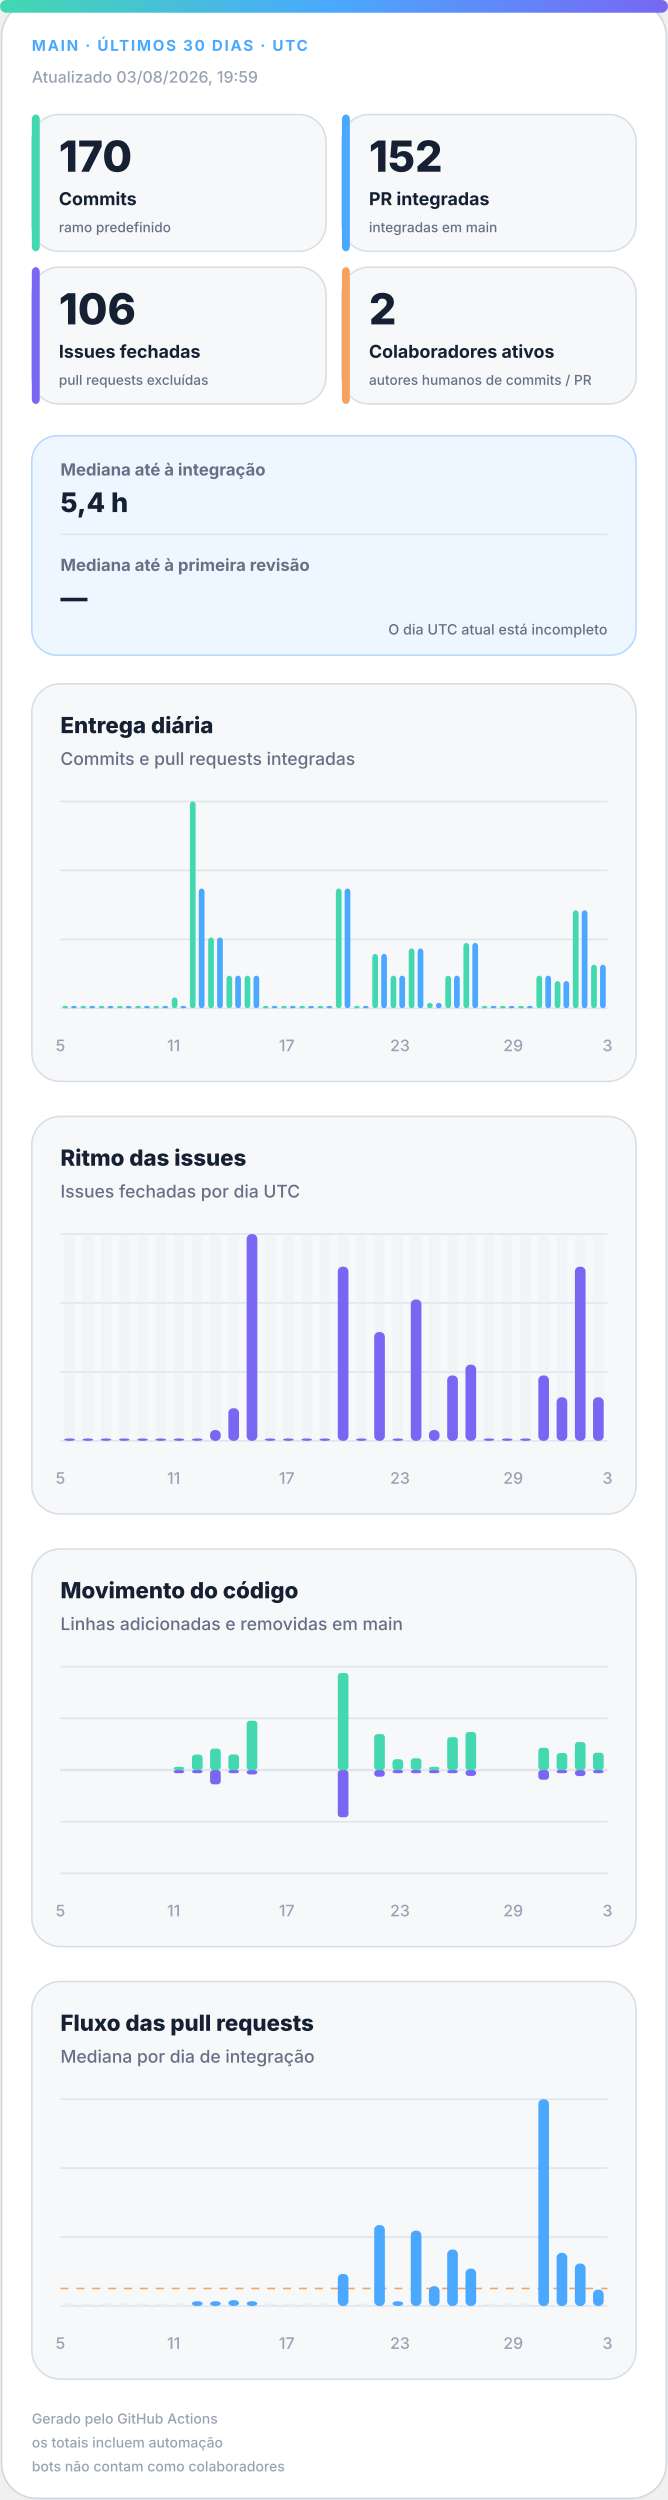
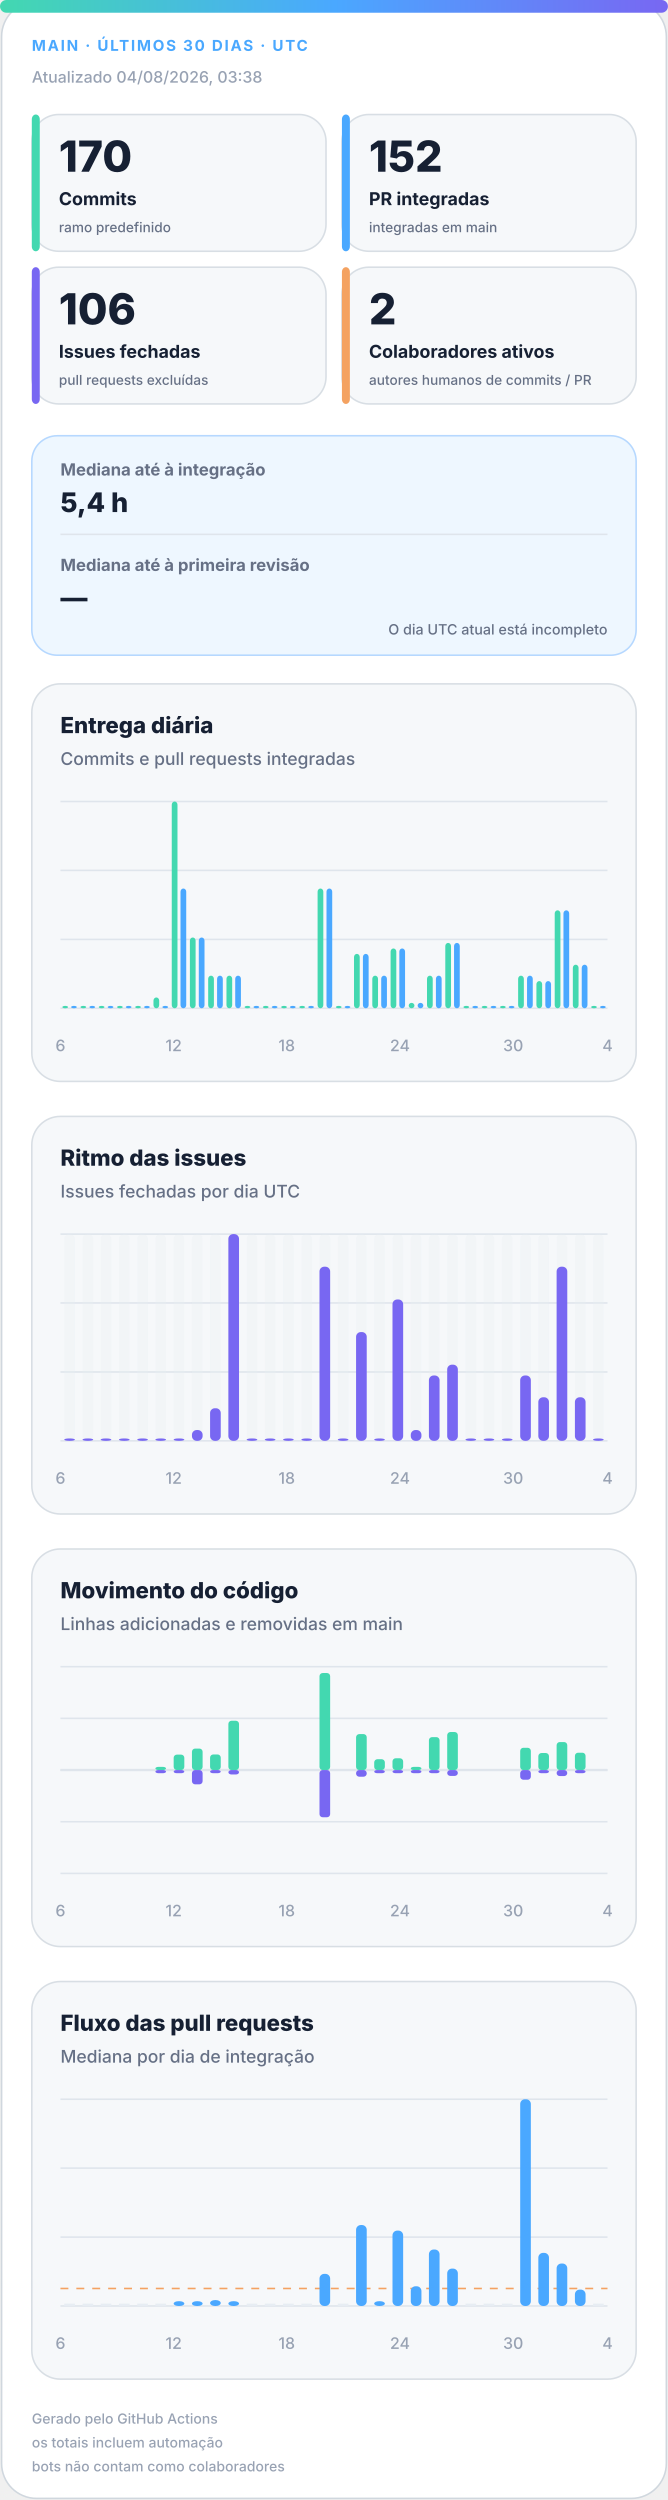
<svg xmlns="http://www.w3.org/2000/svg" width="420" height="1572" viewBox="0 0 420 1572" role="img" aria-labelledby="title desc">
  <defs>
    <linearGradient id="accent" x1="0" y1="0" x2="1" y2="0">
      <stop offset="0%" stop-color="#43d8b0" />
      <stop offset="50%" stop-color="#4aa8ff" />
      <stop offset="100%" stop-color="#7867f2" />
    </linearGradient>
    <linearGradient id="soft" x1="0" y1="0" x2="1" y2="1">
      <stop offset="0%" stop-color="#43d8b0" stop-opacity=".18" />
      <stop offset="100%" stop-color="#7867f2" stop-opacity=".12" />
    </linearGradient>
  </defs>
  <style>
.bg{fill:#fff;stroke:#d0d7de}.surface{fill:#f6f8fa;stroke:#d8dee4}.strong{fill:#eef7ff;stroke:#b6d8ff}.ink{fill:#162033}.muted{fill:#667085}.faint{fill:#98a2b3}.grid{stroke:#dfe5ec}.track{fill:#e7edf3}
.meta{font:750 11px -apple-system,BlinkMacSystemFont,"Segoe UI",sans-serif;letter-spacing:1.1px}.value{font:820 31px -apple-system,BlinkMacSystemFont,"Segoe UI",sans-serif}.label{font:720 13px -apple-system,BlinkMacSystemFont,"Segoe UI",sans-serif}.scope{font:520 10px -apple-system,BlinkMacSystemFont,"Segoe UI",sans-serif}.chart-title{font:760 14px -apple-system,BlinkMacSystemFont,"Segoe UI",sans-serif}.chart-subtitle{font:520 11px -apple-system,BlinkMacSystemFont,"Segoe UI",sans-serif}.small{font:540 10px -apple-system,BlinkMacSystemFont,"Segoe UI",sans-serif}.flow-value{font:780 17px -apple-system,BlinkMacSystemFont,"Segoe UI",sans-serif}
@media(prefers-color-scheme:dark){.bg{fill:#0d1117;stroke:#30363d}.surface{fill:#161b22;stroke:#30363d}.strong{fill:#10263a;stroke:#244d70}.ink{fill:#f0f6fc}.muted{fill:#a7b0bc}.faint{fill:#7d8590}.grid{stroke:#30363d}.track{fill:#27313d}}
</style>
  <rect class="bg" x="1" y="1" width="418" height="1570" rx="22" />
  <rect x="0" y="0" width="420" height="8" rx="4" fill="url(#accent)" />
  <text class="meta" x="20" y="32" fill="#4aa8ff" style="font-size:9.5px">MAIN · ÚLTIMOS 30 DIAS · UTC</text>
-   <text class="small faint" x="20" y="52">Atualizado 03/08/2026, 19:59</text>
+   <text class="small faint" x="20" y="52">Atualizado 04/08/2026, 03:38</text>
  <g>
    <rect class="surface" x="20" y="72" width="185" height="86" rx="17" />
    <rect x="20" y="72" width="5" height="86" rx="3" fill="#43d8b0" />
    <text class="value ink" x="37" y="108" style="font-size:27px">170</text>
    <text class="label ink" x="37" y="129" style="font-size:11.2px">Commits</text>
    <text class="scope muted" x="37" y="146" style="font-size:8.6px">ramo predefinido</text>
  </g>
  <g>
    <rect class="surface" x="215" y="72" width="185" height="86" rx="17" />
    <rect x="215" y="72" width="5" height="86" rx="3" fill="#4aa8ff" />
    <text class="value ink" x="232" y="108" style="font-size:27px">152</text>
    <text class="label ink" x="232" y="129" style="font-size:11.2px">PR integradas</text>
    <text class="scope muted" x="232" y="146" style="font-size:8.6px">integradas em main</text>
  </g>
  <g>
    <rect class="surface" x="20" y="168" width="185" height="86" rx="17" />
    <rect x="20" y="168" width="5" height="86" rx="3" fill="#7867f2" />
    <text class="value ink" x="37" y="204" style="font-size:27px">106</text>
    <text class="label ink" x="37" y="225" style="font-size:11.2px">Issues fechadas</text>
    <text class="scope muted" x="37" y="242" style="font-size:8.6px">pull requests excluídas</text>
  </g>
  <g>
    <rect class="surface" x="215" y="168" width="185" height="86" rx="17" />
    <rect x="215" y="168" width="5" height="86" rx="3" fill="#f4a261" />
    <text class="value ink" x="232" y="204" style="font-size:27px">2</text>
    <text class="label ink" x="232" y="225" style="font-size:11.2px">Colaboradores ativos</text>
    <text class="scope muted" x="232" y="242" style="font-size:8.6px">autores humanos de commits / PR</text>
  </g>
  <g>
    <rect class="strong" x="20" y="274" width="380" height="138" rx="16" fill="url(#soft)" />
    <text class="label muted" x="38" y="299" style="font-size:10.5px">Mediana até à integração</text>
    <text class="flow-value ink" x="38" y="322">5,4 h</text>
    <line class="grid" x1="38" y1="336" x2="382" y2="336" />
    <text class="label muted" x="38" y="359" style="font-size:10.5px">Mediana até à primeira revisão</text>
    <text class="flow-value ink" x="38" y="382">—</text>
    <text class="scope muted" x="382" y="399" text-anchor="end" style="font-size:9px">O dia UTC atual está incompleto</text>
  </g>
  <g>
    <rect class="surface" x="20" y="430" width="380" height="250" rx="18" />
    <text class="chart-title ink" x="38" y="461">Entrega diária</text>
    <text class="chart-subtitle muted" x="38" y="481">Commits e pull requests integradas</text>
    <line class="grid" x1="38" y1="504.0" x2="382" y2="504.0" />
    <line class="grid" x1="38" y1="547.3" x2="382" y2="547.3" />
    <line class="grid" x1="38" y1="590.7" x2="382" y2="590.7" />
    <line class="grid" x1="38" y1="634.0" x2="382" y2="634.0" />
    <rect x="39.2" y="632.5" width="3.6" height="1.5" rx="2" fill="#43d8b0" />
    <rect x="44.7" y="632.5" width="3.6" height="1.5" rx="2" fill="#4aa8ff" />
    <rect x="50.6" y="632.5" width="3.6" height="1.5" rx="2" fill="#43d8b0" />
    <rect x="56.2" y="632.5" width="3.6" height="1.5" rx="2" fill="#4aa8ff" />
    <rect x="62.1" y="632.5" width="3.6" height="1.5" rx="2" fill="#43d8b0" />
    <rect x="67.7" y="632.5" width="3.6" height="1.5" rx="2" fill="#4aa8ff" />
    <rect x="73.6" y="632.5" width="3.6" height="1.5" rx="2" fill="#43d8b0" />
    <rect x="79.1" y="632.5" width="3.6" height="1.5" rx="2" fill="#4aa8ff" />
    <rect x="85.0" y="632.5" width="3.6" height="1.5" rx="2" fill="#43d8b0" />
    <rect x="90.6" y="632.5" width="3.6" height="1.5" rx="2" fill="#4aa8ff" />
-     <rect x="96.5" y="632.5" width="3.6" height="1.5" rx="2" fill="#43d8b0" />
+     <rect x="96.5" y="627.2" width="3.6" height="6.8" rx="2" fill="#43d8b0" />
    <rect x="102.1" y="632.5" width="3.6" height="1.5" rx="2" fill="#4aa8ff" />
-     <rect x="108.0" y="627.2" width="3.6" height="6.8" rx="2" fill="#43d8b0" />
-     <rect x="113.5" y="632.5" width="3.6" height="1.5" rx="2" fill="#4aa8ff" />
-     <rect x="119.4" y="504.0" width="3.6" height="130.0" rx="2" fill="#43d8b0" />
-     <rect x="125.0" y="558.7" width="3.6" height="75.3" rx="2" fill="#4aa8ff" />
-     <rect x="130.9" y="589.5" width="3.6" height="44.5" rx="2" fill="#43d8b0" />
-     <rect x="136.5" y="589.5" width="3.6" height="44.5" rx="2" fill="#4aa8ff" />
+     <rect x="108.0" y="504.0" width="3.6" height="130.0" rx="2" fill="#43d8b0" />
+     <rect x="113.5" y="558.7" width="3.6" height="75.3" rx="2" fill="#4aa8ff" />
+     <rect x="119.4" y="589.5" width="3.6" height="44.5" rx="2" fill="#43d8b0" />
+     <rect x="125.0" y="589.5" width="3.6" height="44.5" rx="2" fill="#4aa8ff" />
+     <rect x="130.9" y="613.5" width="3.6" height="20.5" rx="2" fill="#43d8b0" />
+     <rect x="136.5" y="613.5" width="3.6" height="20.5" rx="2" fill="#4aa8ff" />
    <rect x="142.4" y="613.5" width="3.6" height="20.5" rx="2" fill="#43d8b0" />
    <rect x="147.9" y="613.5" width="3.6" height="20.5" rx="2" fill="#4aa8ff" />
-     <rect x="153.8" y="613.5" width="3.6" height="20.5" rx="2" fill="#43d8b0" />
-     <rect x="159.4" y="613.5" width="3.6" height="20.5" rx="2" fill="#4aa8ff" />
+     <rect x="153.8" y="632.5" width="3.6" height="1.5" rx="2" fill="#43d8b0" />
+     <rect x="159.4" y="632.5" width="3.6" height="1.5" rx="2" fill="#4aa8ff" />
    <rect x="165.3" y="632.5" width="3.6" height="1.5" rx="2" fill="#43d8b0" />
    <rect x="170.9" y="632.5" width="3.6" height="1.5" rx="2" fill="#4aa8ff" />
    <rect x="176.8" y="632.5" width="3.6" height="1.5" rx="2" fill="#43d8b0" />
    <rect x="182.3" y="632.5" width="3.6" height="1.5" rx="2" fill="#4aa8ff" />
    <rect x="188.2" y="632.5" width="3.6" height="1.5" rx="2" fill="#43d8b0" />
    <rect x="193.8" y="632.5" width="3.6" height="1.5" rx="2" fill="#4aa8ff" />
-     <rect x="199.7" y="632.5" width="3.6" height="1.5" rx="2" fill="#43d8b0" />
-     <rect x="205.3" y="632.5" width="3.6" height="1.5" rx="2" fill="#4aa8ff" />
-     <rect x="211.2" y="558.7" width="3.6" height="75.3" rx="2" fill="#43d8b0" />
-     <rect x="216.7" y="558.7" width="3.6" height="75.3" rx="2" fill="#4aa8ff" />
-     <rect x="222.6" y="632.5" width="3.6" height="1.5" rx="2" fill="#43d8b0" />
-     <rect x="228.2" y="632.5" width="3.6" height="1.5" rx="2" fill="#4aa8ff" />
-     <rect x="234.1" y="599.8" width="3.6" height="34.2" rx="2" fill="#43d8b0" />
-     <rect x="239.7" y="599.8" width="3.6" height="34.2" rx="2" fill="#4aa8ff" />
-     <rect x="245.6" y="613.5" width="3.6" height="20.5" rx="2" fill="#43d8b0" />
-     <rect x="251.1" y="613.5" width="3.6" height="20.5" rx="2" fill="#4aa8ff" />
-     <rect x="257.0" y="596.4" width="3.6" height="37.6" rx="2" fill="#43d8b0" />
-     <rect x="262.6" y="596.4" width="3.6" height="37.6" rx="2" fill="#4aa8ff" />
-     <rect x="268.5" y="630.6" width="3.6" height="3.4" rx="2" fill="#43d8b0" />
-     <rect x="274.1" y="630.6" width="3.6" height="3.4" rx="2" fill="#4aa8ff" />
-     <rect x="280.0" y="613.5" width="3.6" height="20.5" rx="2" fill="#43d8b0" />
-     <rect x="285.5" y="613.5" width="3.6" height="20.5" rx="2" fill="#4aa8ff" />
-     <rect x="291.4" y="592.9" width="3.6" height="41.1" rx="2" fill="#43d8b0" />
-     <rect x="297.0" y="592.9" width="3.6" height="41.1" rx="2" fill="#4aa8ff" />
+     <rect x="199.7" y="558.7" width="3.6" height="75.3" rx="2" fill="#43d8b0" />
+     <rect x="205.3" y="558.7" width="3.6" height="75.3" rx="2" fill="#4aa8ff" />
+     <rect x="211.2" y="632.5" width="3.6" height="1.5" rx="2" fill="#43d8b0" />
+     <rect x="216.7" y="632.5" width="3.6" height="1.5" rx="2" fill="#4aa8ff" />
+     <rect x="222.6" y="599.8" width="3.6" height="34.2" rx="2" fill="#43d8b0" />
+     <rect x="228.2" y="599.8" width="3.6" height="34.2" rx="2" fill="#4aa8ff" />
+     <rect x="234.1" y="613.5" width="3.6" height="20.5" rx="2" fill="#43d8b0" />
+     <rect x="239.7" y="613.5" width="3.6" height="20.5" rx="2" fill="#4aa8ff" />
+     <rect x="245.6" y="596.4" width="3.6" height="37.6" rx="2" fill="#43d8b0" />
+     <rect x="251.1" y="596.4" width="3.6" height="37.6" rx="2" fill="#4aa8ff" />
+     <rect x="257.0" y="630.6" width="3.6" height="3.4" rx="2" fill="#43d8b0" />
+     <rect x="262.6" y="630.6" width="3.6" height="3.4" rx="2" fill="#4aa8ff" />
+     <rect x="268.5" y="613.5" width="3.6" height="20.5" rx="2" fill="#43d8b0" />
+     <rect x="274.1" y="613.5" width="3.6" height="20.5" rx="2" fill="#4aa8ff" />
+     <rect x="280.0" y="592.9" width="3.6" height="41.1" rx="2" fill="#43d8b0" />
+     <rect x="285.5" y="592.9" width="3.6" height="41.1" rx="2" fill="#4aa8ff" />
+     <rect x="291.4" y="632.5" width="3.6" height="1.5" rx="2" fill="#43d8b0" />
+     <rect x="297.0" y="632.5" width="3.6" height="1.5" rx="2" fill="#4aa8ff" />
    <rect x="302.9" y="632.5" width="3.6" height="1.5" rx="2" fill="#43d8b0" />
    <rect x="308.5" y="632.5" width="3.6" height="1.5" rx="2" fill="#4aa8ff" />
    <rect x="314.4" y="632.5" width="3.6" height="1.5" rx="2" fill="#43d8b0" />
    <rect x="319.9" y="632.5" width="3.6" height="1.5" rx="2" fill="#4aa8ff" />
-     <rect x="325.8" y="632.5" width="3.6" height="1.5" rx="2" fill="#43d8b0" />
-     <rect x="331.4" y="632.5" width="3.6" height="1.5" rx="2" fill="#4aa8ff" />
-     <rect x="337.3" y="613.5" width="3.6" height="20.5" rx="2" fill="#43d8b0" />
-     <rect x="342.9" y="613.5" width="3.6" height="20.5" rx="2" fill="#4aa8ff" />
-     <rect x="348.8" y="616.9" width="3.6" height="17.1" rx="2" fill="#43d8b0" />
-     <rect x="354.3" y="616.9" width="3.6" height="17.1" rx="2" fill="#4aa8ff" />
-     <rect x="360.2" y="572.4" width="3.6" height="61.6" rx="2" fill="#43d8b0" />
-     <rect x="365.8" y="572.4" width="3.6" height="61.6" rx="2" fill="#4aa8ff" />
-     <rect x="371.7" y="606.6" width="3.6" height="27.4" rx="2" fill="#43d8b0" />
-     <rect x="377.3" y="606.6" width="3.6" height="27.4" rx="2" fill="#4aa8ff" />
-     <text class="small faint" x="38.0" y="661" text-anchor="middle">5</text>
-     <text class="small faint" x="109.2" y="661" text-anchor="middle">11</text>
-     <text class="small faint" x="180.3" y="661" text-anchor="middle">17</text>
-     <text class="small faint" x="251.5" y="661" text-anchor="middle">23</text>
-     <text class="small faint" x="322.7" y="661" text-anchor="middle">29</text>
-     <text class="small faint" x="382.0" y="661" text-anchor="middle">3</text>
+     <rect x="325.8" y="613.5" width="3.6" height="20.5" rx="2" fill="#43d8b0" />
+     <rect x="331.4" y="613.5" width="3.6" height="20.5" rx="2" fill="#4aa8ff" />
+     <rect x="337.3" y="616.9" width="3.6" height="17.1" rx="2" fill="#43d8b0" />
+     <rect x="342.9" y="616.9" width="3.6" height="17.1" rx="2" fill="#4aa8ff" />
+     <rect x="348.8" y="572.4" width="3.6" height="61.6" rx="2" fill="#43d8b0" />
+     <rect x="354.3" y="572.4" width="3.6" height="61.6" rx="2" fill="#4aa8ff" />
+     <rect x="360.2" y="606.6" width="3.6" height="27.4" rx="2" fill="#43d8b0" />
+     <rect x="365.8" y="606.6" width="3.6" height="27.4" rx="2" fill="#4aa8ff" />
+     <rect x="371.7" y="632.5" width="3.6" height="1.5" rx="2" fill="#43d8b0" />
+     <rect x="377.3" y="632.5" width="3.6" height="1.5" rx="2" fill="#4aa8ff" />
+     <text class="small faint" x="38.0" y="661" text-anchor="middle">6</text>
+     <text class="small faint" x="109.2" y="661" text-anchor="middle">12</text>
+     <text class="small faint" x="180.3" y="661" text-anchor="middle">18</text>
+     <text class="small faint" x="251.5" y="661" text-anchor="middle">24</text>
+     <text class="small faint" x="322.7" y="661" text-anchor="middle">30</text>
+     <text class="small faint" x="382.0" y="661" text-anchor="middle">4</text>
  </g>
  <g>
    <rect class="surface" x="20" y="702" width="380" height="250" rx="18" />
    <text class="chart-title ink" x="38" y="733">Ritmo das issues</text>
    <text class="chart-subtitle muted" x="38" y="753">Issues fechadas por dia UTC</text>
    <line class="grid" x1="38" y1="776.0" x2="382" y2="776.0" />
    <line class="grid" x1="38" y1="819.3" x2="382" y2="819.3" />
    <line class="grid" x1="38" y1="862.7" x2="382" y2="862.7" />
    <line class="grid" x1="38" y1="906.0" x2="382" y2="906.0" />
    <g>
      <rect class="track" x="40.4" y="776" width="6.7" height="130" rx="3" opacity=".3" />
      <rect x="40.4" y="904.5" width="6.7" height="1.5" rx="3" fill="#7867f2" />
    </g>
    <g>
      <rect class="track" x="51.9" y="776" width="6.7" height="130" rx="3" opacity=".3" />
      <rect x="51.9" y="904.5" width="6.7" height="1.5" rx="3" fill="#7867f2" />
    </g>
    <g>
      <rect class="track" x="63.3" y="776" width="6.7" height="130" rx="3" opacity=".3" />
      <rect x="63.3" y="904.5" width="6.7" height="1.5" rx="3" fill="#7867f2" />
    </g>
    <g>
      <rect class="track" x="74.8" y="776" width="6.7" height="130" rx="3" opacity=".3" />
      <rect x="74.8" y="904.5" width="6.7" height="1.5" rx="3" fill="#7867f2" />
    </g>
    <g>
      <rect class="track" x="86.3" y="776" width="6.7" height="130" rx="3" opacity=".3" />
      <rect x="86.3" y="904.5" width="6.7" height="1.5" rx="3" fill="#7867f2" />
    </g>
    <g>
      <rect class="track" x="97.7" y="776" width="6.7" height="130" rx="3" opacity=".3" />
      <rect x="97.7" y="904.5" width="6.7" height="1.5" rx="3" fill="#7867f2" />
    </g>
    <g>
      <rect class="track" x="109.2" y="776" width="6.7" height="130" rx="3" opacity=".3" />
      <rect x="109.2" y="904.5" width="6.7" height="1.5" rx="3" fill="#7867f2" />
    </g>
    <g>
      <rect class="track" x="120.7" y="776" width="6.7" height="130" rx="3" opacity=".3" />
-       <rect x="120.7" y="904.5" width="6.7" height="1.5" rx="3" fill="#7867f2" />
+       <rect x="120.7" y="899.2" width="6.7" height="6.8" rx="3" fill="#7867f2" />
    </g>
    <g>
      <rect class="track" x="132.1" y="776" width="6.7" height="130" rx="3" opacity=".3" />
-       <rect x="132.1" y="899.2" width="6.7" height="6.8" rx="3" fill="#7867f2" />
+       <rect x="132.1" y="885.5" width="6.7" height="20.5" rx="3" fill="#7867f2" />
    </g>
    <g>
      <rect class="track" x="143.6" y="776" width="6.7" height="130" rx="3" opacity=".3" />
-       <rect x="143.6" y="885.5" width="6.7" height="20.5" rx="3" fill="#7867f2" />
+       <rect x="143.6" y="776.0" width="6.7" height="130.0" rx="3" fill="#7867f2" />
    </g>
    <g>
      <rect class="track" x="155.1" y="776" width="6.7" height="130" rx="3" opacity=".3" />
-       <rect x="155.1" y="776.0" width="6.7" height="130.0" rx="3" fill="#7867f2" />
+       <rect x="155.1" y="904.5" width="6.7" height="1.5" rx="3" fill="#7867f2" />
    </g>
    <g>
      <rect class="track" x="166.5" y="776" width="6.7" height="130" rx="3" opacity=".3" />
      <rect x="166.5" y="904.5" width="6.7" height="1.5" rx="3" fill="#7867f2" />
    </g>
    <g>
      <rect class="track" x="178.0" y="776" width="6.7" height="130" rx="3" opacity=".3" />
      <rect x="178.0" y="904.5" width="6.7" height="1.5" rx="3" fill="#7867f2" />
    </g>
    <g>
      <rect class="track" x="189.5" y="776" width="6.7" height="130" rx="3" opacity=".3" />
      <rect x="189.5" y="904.5" width="6.7" height="1.5" rx="3" fill="#7867f2" />
    </g>
    <g>
      <rect class="track" x="200.9" y="776" width="6.7" height="130" rx="3" opacity=".3" />
-       <rect x="200.9" y="904.5" width="6.7" height="1.5" rx="3" fill="#7867f2" />
+       <rect x="200.9" y="796.5" width="6.7" height="109.5" rx="3" fill="#7867f2" />
    </g>
    <g>
      <rect class="track" x="212.4" y="776" width="6.7" height="130" rx="3" opacity=".3" />
-       <rect x="212.4" y="796.5" width="6.7" height="109.5" rx="3" fill="#7867f2" />
+       <rect x="212.4" y="904.5" width="6.7" height="1.5" rx="3" fill="#7867f2" />
    </g>
    <g>
      <rect class="track" x="223.9" y="776" width="6.7" height="130" rx="3" opacity=".3" />
-       <rect x="223.9" y="904.5" width="6.7" height="1.5" rx="3" fill="#7867f2" />
+       <rect x="223.9" y="837.6" width="6.7" height="68.4" rx="3" fill="#7867f2" />
    </g>
    <g>
      <rect class="track" x="235.3" y="776" width="6.7" height="130" rx="3" opacity=".3" />
-       <rect x="235.3" y="837.6" width="6.7" height="68.4" rx="3" fill="#7867f2" />
+       <rect x="235.3" y="904.5" width="6.7" height="1.5" rx="3" fill="#7867f2" />
    </g>
    <g>
      <rect class="track" x="246.8" y="776" width="6.7" height="130" rx="3" opacity=".3" />
-       <rect x="246.8" y="904.5" width="6.7" height="1.5" rx="3" fill="#7867f2" />
+       <rect x="246.8" y="817.1" width="6.7" height="88.9" rx="3" fill="#7867f2" />
    </g>
    <g>
      <rect class="track" x="258.3" y="776" width="6.7" height="130" rx="3" opacity=".3" />
-       <rect x="258.3" y="817.1" width="6.7" height="88.9" rx="3" fill="#7867f2" />
+       <rect x="258.3" y="899.2" width="6.7" height="6.8" rx="3" fill="#7867f2" />
    </g>
    <g>
      <rect class="track" x="269.7" y="776" width="6.7" height="130" rx="3" opacity=".3" />
-       <rect x="269.7" y="899.2" width="6.7" height="6.8" rx="3" fill="#7867f2" />
+       <rect x="269.7" y="864.9" width="6.7" height="41.1" rx="3" fill="#7867f2" />
    </g>
    <g>
      <rect class="track" x="281.2" y="776" width="6.7" height="130" rx="3" opacity=".3" />
-       <rect x="281.2" y="864.9" width="6.7" height="41.1" rx="3" fill="#7867f2" />
+       <rect x="281.2" y="858.1" width="6.7" height="47.9" rx="3" fill="#7867f2" />
    </g>
    <g>
      <rect class="track" x="292.7" y="776" width="6.7" height="130" rx="3" opacity=".3" />
-       <rect x="292.7" y="858.1" width="6.7" height="47.9" rx="3" fill="#7867f2" />
+       <rect x="292.7" y="904.5" width="6.7" height="1.5" rx="3" fill="#7867f2" />
    </g>
    <g>
      <rect class="track" x="304.1" y="776" width="6.7" height="130" rx="3" opacity=".3" />
      <rect x="304.1" y="904.5" width="6.7" height="1.5" rx="3" fill="#7867f2" />
    </g>
    <g>
      <rect class="track" x="315.6" y="776" width="6.7" height="130" rx="3" opacity=".3" />
      <rect x="315.6" y="904.5" width="6.7" height="1.5" rx="3" fill="#7867f2" />
    </g>
    <g>
      <rect class="track" x="327.1" y="776" width="6.7" height="130" rx="3" opacity=".3" />
-       <rect x="327.1" y="904.5" width="6.7" height="1.5" rx="3" fill="#7867f2" />
+       <rect x="327.1" y="864.9" width="6.7" height="41.1" rx="3" fill="#7867f2" />
    </g>
    <g>
      <rect class="track" x="338.5" y="776" width="6.7" height="130" rx="3" opacity=".3" />
-       <rect x="338.5" y="864.9" width="6.7" height="41.1" rx="3" fill="#7867f2" />
+       <rect x="338.5" y="878.6" width="6.7" height="27.4" rx="3" fill="#7867f2" />
    </g>
    <g>
      <rect class="track" x="350.0" y="776" width="6.7" height="130" rx="3" opacity=".3" />
-       <rect x="350.0" y="878.6" width="6.7" height="27.4" rx="3" fill="#7867f2" />
+       <rect x="350.0" y="796.5" width="6.7" height="109.5" rx="3" fill="#7867f2" />
    </g>
    <g>
      <rect class="track" x="361.5" y="776" width="6.7" height="130" rx="3" opacity=".3" />
-       <rect x="361.5" y="796.5" width="6.7" height="109.5" rx="3" fill="#7867f2" />
+       <rect x="361.5" y="878.6" width="6.7" height="27.4" rx="3" fill="#7867f2" />
    </g>
    <g>
      <rect class="track" x="372.9" y="776" width="6.7" height="130" rx="3" opacity=".3" />
-       <rect x="372.9" y="878.6" width="6.7" height="27.4" rx="3" fill="#7867f2" />
-     </g>
-     <text class="small faint" x="38.0" y="933" text-anchor="middle">5</text>
-     <text class="small faint" x="109.2" y="933" text-anchor="middle">11</text>
-     <text class="small faint" x="180.3" y="933" text-anchor="middle">17</text>
-     <text class="small faint" x="251.5" y="933" text-anchor="middle">23</text>
-     <text class="small faint" x="322.7" y="933" text-anchor="middle">29</text>
-     <text class="small faint" x="382.0" y="933" text-anchor="middle">3</text>
+       <rect x="372.9" y="904.5" width="6.7" height="1.5" rx="3" fill="#7867f2" />
+     </g>
+     <text class="small faint" x="38.0" y="933" text-anchor="middle">6</text>
+     <text class="small faint" x="109.2" y="933" text-anchor="middle">12</text>
+     <text class="small faint" x="180.3" y="933" text-anchor="middle">18</text>
+     <text class="small faint" x="251.5" y="933" text-anchor="middle">24</text>
+     <text class="small faint" x="322.7" y="933" text-anchor="middle">30</text>
+     <text class="small faint" x="382.0" y="933" text-anchor="middle">4</text>
  </g>
  <g>
    <rect class="surface" x="20" y="974" width="380" height="250" rx="18" />
    <text class="chart-title ink" x="38" y="1005">Movimento do código</text>
    <text class="chart-subtitle muted" x="38" y="1025">Linhas adicionadas e removidas em main</text>
    <line class="grid" x1="38" y1="1048.0" x2="382" y2="1048.0" />
    <line class="grid" x1="38" y1="1080.5" x2="382" y2="1080.5" />
    <line class="grid" x1="38" y1="1113.0" x2="382" y2="1113.0" />
    <line class="grid" x1="38" y1="1145.5" x2="382" y2="1145.5" />
    <line class="grid" x1="38" y1="1178.0" x2="382" y2="1178.0" />
    <line class="grid" x1="38" y1="1113" x2="382" y2="1113" stroke-width="1.5" />
    <rect x="40.4" y="1113.0" width="6.7" height="0.0" rx="2" fill="#43d8b0" />
    <rect x="40.4" y="1113" width="6.7" height="0.0" rx="2" fill="#7867f2" />
    <rect x="51.9" y="1113.0" width="6.7" height="0.0" rx="2" fill="#43d8b0" />
    <rect x="51.9" y="1113" width="6.7" height="0.0" rx="2" fill="#7867f2" />
    <rect x="63.3" y="1113.0" width="6.7" height="0.0" rx="2" fill="#43d8b0" />
    <rect x="63.3" y="1113" width="6.7" height="0.0" rx="2" fill="#7867f2" />
    <rect x="74.8" y="1113.0" width="6.7" height="0.0" rx="2" fill="#43d8b0" />
    <rect x="74.8" y="1113" width="6.7" height="0.0" rx="2" fill="#7867f2" />
    <rect x="86.3" y="1113.0" width="6.7" height="0.0" rx="2" fill="#43d8b0" />
    <rect x="86.3" y="1113" width="6.7" height="0.0" rx="2" fill="#7867f2" />
-     <rect x="97.7" y="1113.0" width="6.7" height="0.0" rx="2" fill="#43d8b0" />
-     <rect x="97.7" y="1113" width="6.7" height="0.0" rx="2" fill="#7867f2" />
-     <rect x="109.2" y="1111.0" width="6.7" height="2.0" rx="2" fill="#43d8b0" />
+     <rect x="97.7" y="1111.0" width="6.7" height="2.0" rx="2" fill="#43d8b0" />
+     <rect x="97.7" y="1113" width="6.7" height="2.0" rx="2" fill="#7867f2" />
+     <rect x="109.2" y="1103.3" width="6.7" height="9.7" rx="2" fill="#43d8b0" />
    <rect x="109.2" y="1113" width="6.7" height="2.0" rx="2" fill="#7867f2" />
-     <rect x="120.7" y="1103.3" width="6.7" height="9.7" rx="2" fill="#43d8b0" />
-     <rect x="120.7" y="1113" width="6.7" height="2.0" rx="2" fill="#7867f2" />
-     <rect x="132.1" y="1099.5" width="6.7" height="13.5" rx="2" fill="#43d8b0" />
-     <rect x="132.1" y="1113" width="6.7" height="9.0" rx="2" fill="#7867f2" />
-     <rect x="143.6" y="1103.2" width="6.7" height="9.8" rx="2" fill="#43d8b0" />
-     <rect x="143.6" y="1113" width="6.7" height="2.0" rx="2" fill="#7867f2" />
-     <rect x="155.1" y="1082.0" width="6.7" height="31.0" rx="2" fill="#43d8b0" />
-     <rect x="155.1" y="1113" width="6.7" height="2.8" rx="2" fill="#7867f2" />
+     <rect x="120.7" y="1099.5" width="6.7" height="13.5" rx="2" fill="#43d8b0" />
+     <rect x="120.7" y="1113" width="6.7" height="9.0" rx="2" fill="#7867f2" />
+     <rect x="132.1" y="1103.2" width="6.7" height="9.8" rx="2" fill="#43d8b0" />
+     <rect x="132.1" y="1113" width="6.7" height="2.0" rx="2" fill="#7867f2" />
+     <rect x="143.6" y="1082.0" width="6.7" height="31.0" rx="2" fill="#43d8b0" />
+     <rect x="143.6" y="1113" width="6.7" height="2.8" rx="2" fill="#7867f2" />
+     <rect x="155.1" y="1113.0" width="6.7" height="0.0" rx="2" fill="#43d8b0" />
+     <rect x="155.1" y="1113" width="6.7" height="0.0" rx="2" fill="#7867f2" />
    <rect x="166.5" y="1113.0" width="6.7" height="0.0" rx="2" fill="#43d8b0" />
    <rect x="166.5" y="1113" width="6.7" height="0.0" rx="2" fill="#7867f2" />
    <rect x="178.0" y="1113.0" width="6.7" height="0.0" rx="2" fill="#43d8b0" />
    <rect x="178.0" y="1113" width="6.7" height="0.0" rx="2" fill="#7867f2" />
    <rect x="189.5" y="1113.0" width="6.7" height="0.0" rx="2" fill="#43d8b0" />
    <rect x="189.5" y="1113" width="6.7" height="0.0" rx="2" fill="#7867f2" />
-     <rect x="200.9" y="1113.0" width="6.7" height="0.0" rx="2" fill="#43d8b0" />
-     <rect x="200.9" y="1113" width="6.7" height="0.0" rx="2" fill="#7867f2" />
-     <rect x="212.4" y="1052.0" width="6.7" height="61.0" rx="2" fill="#43d8b0" />
-     <rect x="212.4" y="1113" width="6.7" height="29.7" rx="2" fill="#7867f2" />
-     <rect x="223.9" y="1113.0" width="6.7" height="0.0" rx="2" fill="#43d8b0" />
-     <rect x="223.9" y="1113" width="6.7" height="0.0" rx="2" fill="#7867f2" />
-     <rect x="235.3" y="1090.4" width="6.7" height="22.6" rx="2" fill="#43d8b0" />
-     <rect x="235.3" y="1113" width="6.7" height="4.2" rx="2" fill="#7867f2" />
-     <rect x="246.8" y="1106.2" width="6.7" height="6.8" rx="2" fill="#43d8b0" />
+     <rect x="200.9" y="1052.0" width="6.7" height="61.0" rx="2" fill="#43d8b0" />
+     <rect x="200.9" y="1113" width="6.7" height="29.7" rx="2" fill="#7867f2" />
+     <rect x="212.4" y="1113.0" width="6.7" height="0.0" rx="2" fill="#43d8b0" />
+     <rect x="212.4" y="1113" width="6.7" height="0.0" rx="2" fill="#7867f2" />
+     <rect x="223.9" y="1090.4" width="6.7" height="22.6" rx="2" fill="#43d8b0" />
+     <rect x="223.9" y="1113" width="6.7" height="4.2" rx="2" fill="#7867f2" />
+     <rect x="235.3" y="1106.2" width="6.7" height="6.8" rx="2" fill="#43d8b0" />
+     <rect x="235.3" y="1113" width="6.7" height="2.0" rx="2" fill="#7867f2" />
+     <rect x="246.8" y="1105.6" width="6.7" height="7.4" rx="2" fill="#43d8b0" />
    <rect x="246.8" y="1113" width="6.7" height="2.0" rx="2" fill="#7867f2" />
-     <rect x="258.3" y="1105.6" width="6.7" height="7.4" rx="2" fill="#43d8b0" />
+     <rect x="258.3" y="1111.0" width="6.7" height="2.0" rx="2" fill="#43d8b0" />
    <rect x="258.3" y="1113" width="6.7" height="2.0" rx="2" fill="#7867f2" />
-     <rect x="269.7" y="1111.0" width="6.7" height="2.0" rx="2" fill="#43d8b0" />
+     <rect x="269.7" y="1092.3" width="6.7" height="20.7" rx="2" fill="#43d8b0" />
    <rect x="269.7" y="1113" width="6.7" height="2.0" rx="2" fill="#7867f2" />
-     <rect x="281.2" y="1092.3" width="6.7" height="20.7" rx="2" fill="#43d8b0" />
-     <rect x="281.2" y="1113" width="6.7" height="2.0" rx="2" fill="#7867f2" />
-     <rect x="292.7" y="1089.1" width="6.7" height="23.9" rx="2" fill="#43d8b0" />
-     <rect x="292.7" y="1113" width="6.7" height="3.7" rx="2" fill="#7867f2" />
+     <rect x="281.2" y="1089.1" width="6.7" height="23.9" rx="2" fill="#43d8b0" />
+     <rect x="281.2" y="1113" width="6.7" height="3.7" rx="2" fill="#7867f2" />
+     <rect x="292.7" y="1113.0" width="6.7" height="0.0" rx="2" fill="#43d8b0" />
+     <rect x="292.7" y="1113" width="6.7" height="0.0" rx="2" fill="#7867f2" />
    <rect x="304.1" y="1113.0" width="6.7" height="0.0" rx="2" fill="#43d8b0" />
    <rect x="304.1" y="1113" width="6.7" height="0.0" rx="2" fill="#7867f2" />
    <rect x="315.6" y="1113.0" width="6.7" height="0.0" rx="2" fill="#43d8b0" />
    <rect x="315.6" y="1113" width="6.7" height="0.0" rx="2" fill="#7867f2" />
-     <rect x="327.1" y="1113.0" width="6.7" height="0.0" rx="2" fill="#43d8b0" />
-     <rect x="327.1" y="1113" width="6.7" height="0.0" rx="2" fill="#7867f2" />
-     <rect x="338.5" y="1099.0" width="6.7" height="14.0" rx="2" fill="#43d8b0" />
-     <rect x="338.5" y="1113" width="6.7" height="6.1" rx="2" fill="#7867f2" />
-     <rect x="350.0" y="1102.3" width="6.7" height="10.7" rx="2" fill="#43d8b0" />
-     <rect x="350.0" y="1113" width="6.7" height="2.0" rx="2" fill="#7867f2" />
-     <rect x="361.5" y="1095.4" width="6.7" height="17.6" rx="2" fill="#43d8b0" />
-     <rect x="361.5" y="1113" width="6.7" height="3.8" rx="2" fill="#7867f2" />
-     <rect x="372.9" y="1102.1" width="6.7" height="10.9" rx="2" fill="#43d8b0" />
-     <rect x="372.9" y="1113" width="6.7" height="2.0" rx="2" fill="#7867f2" />
-     <text class="small faint" x="38.0" y="1205" text-anchor="middle">5</text>
-     <text class="small faint" x="109.2" y="1205" text-anchor="middle">11</text>
-     <text class="small faint" x="180.3" y="1205" text-anchor="middle">17</text>
-     <text class="small faint" x="251.5" y="1205" text-anchor="middle">23</text>
-     <text class="small faint" x="322.7" y="1205" text-anchor="middle">29</text>
-     <text class="small faint" x="382.0" y="1205" text-anchor="middle">3</text>
+     <rect x="327.1" y="1099.0" width="6.7" height="14.0" rx="2" fill="#43d8b0" />
+     <rect x="327.1" y="1113" width="6.7" height="6.1" rx="2" fill="#7867f2" />
+     <rect x="338.5" y="1102.3" width="6.7" height="10.7" rx="2" fill="#43d8b0" />
+     <rect x="338.5" y="1113" width="6.7" height="2.0" rx="2" fill="#7867f2" />
+     <rect x="350.0" y="1095.4" width="6.7" height="17.6" rx="2" fill="#43d8b0" />
+     <rect x="350.0" y="1113" width="6.7" height="3.8" rx="2" fill="#7867f2" />
+     <rect x="361.5" y="1102.1" width="6.7" height="10.9" rx="2" fill="#43d8b0" />
+     <rect x="361.5" y="1113" width="6.7" height="2.0" rx="2" fill="#7867f2" />
+     <rect x="372.9" y="1113.0" width="6.7" height="0.0" rx="2" fill="#43d8b0" />
+     <rect x="372.9" y="1113" width="6.7" height="0.0" rx="2" fill="#7867f2" />
+     <text class="small faint" x="38.0" y="1205" text-anchor="middle">6</text>
+     <text class="small faint" x="109.2" y="1205" text-anchor="middle">12</text>
+     <text class="small faint" x="180.3" y="1205" text-anchor="middle">18</text>
+     <text class="small faint" x="251.5" y="1205" text-anchor="middle">24</text>
+     <text class="small faint" x="322.7" y="1205" text-anchor="middle">30</text>
+     <text class="small faint" x="382.0" y="1205" text-anchor="middle">4</text>
  </g>
  <g>
    <rect class="surface" x="20" y="1246" width="380" height="250" rx="18" />
    <text class="chart-title ink" x="38" y="1277">Fluxo das pull requests</text>
    <text class="chart-subtitle muted" x="38" y="1297">Mediana por dia de integração</text>
    <line class="grid" x1="38" y1="1320.0" x2="382" y2="1320.0" />
    <line class="grid" x1="38" y1="1363.3" x2="382" y2="1363.3" />
    <line class="grid" x1="38" y1="1406.7" x2="382" y2="1406.7" />
    <line class="grid" x1="38" y1="1450.0" x2="382" y2="1450.0" />
    <line x1="38" y1="1439.0" x2="382" y2="1439.0" stroke="#f4a261" stroke-dasharray="5 5" />
    <rect class="track" x="40.4" y="1448.5" width="6.7" height="1.5" />
    <rect class="track" x="51.9" y="1448.5" width="6.7" height="1.5" />
    <rect class="track" x="63.3" y="1448.5" width="6.7" height="1.5" />
    <rect class="track" x="74.8" y="1448.5" width="6.7" height="1.5" />
    <rect class="track" x="86.3" y="1448.5" width="6.7" height="1.5" />
    <rect class="track" x="97.7" y="1448.5" width="6.7" height="1.5" />
-     <rect class="track" x="109.2" y="1448.5" width="6.7" height="1.5" />
+     <rect x="109.2" y="1447.0" width="6.7" height="3.0" rx="3" fill="#4aa8ff" />
    <rect x="120.7" y="1447.0" width="6.7" height="3.0" rx="3" fill="#4aa8ff" />
-     <rect x="132.1" y="1447.0" width="6.7" height="3.0" rx="3" fill="#4aa8ff" />
-     <rect x="143.6" y="1446.3" width="6.7" height="3.7" rx="3" fill="#4aa8ff" />
-     <rect x="155.1" y="1447.0" width="6.7" height="3.0" rx="3" fill="#4aa8ff" />
+     <rect x="132.1" y="1446.3" width="6.7" height="3.7" rx="3" fill="#4aa8ff" />
+     <rect x="143.6" y="1447.0" width="6.7" height="3.0" rx="3" fill="#4aa8ff" />
+     <rect class="track" x="155.1" y="1448.5" width="6.7" height="1.5" />
    <rect class="track" x="166.5" y="1448.5" width="6.7" height="1.5" />
    <rect class="track" x="178.0" y="1448.5" width="6.7" height="1.5" />
    <rect class="track" x="189.5" y="1448.5" width="6.7" height="1.5" />
-     <rect class="track" x="200.9" y="1448.5" width="6.7" height="1.5" />
-     <rect x="212.4" y="1429.8" width="6.7" height="20.2" rx="3" fill="#4aa8ff" />
-     <rect class="track" x="223.9" y="1448.5" width="6.7" height="1.5" />
-     <rect x="235.3" y="1399.1" width="6.7" height="50.9" rx="3" fill="#4aa8ff" />
-     <rect x="246.8" y="1447.0" width="6.7" height="3.0" rx="3" fill="#4aa8ff" />
-     <rect x="258.3" y="1402.6" width="6.7" height="47.4" rx="3" fill="#4aa8ff" />
-     <rect x="269.7" y="1437.6" width="6.7" height="12.4" rx="3" fill="#4aa8ff" />
-     <rect x="281.2" y="1414.5" width="6.7" height="35.5" rx="3" fill="#4aa8ff" />
-     <rect x="292.7" y="1426.5" width="6.7" height="23.5" rx="3" fill="#4aa8ff" />
+     <rect x="200.9" y="1429.8" width="6.7" height="20.2" rx="3" fill="#4aa8ff" />
+     <rect class="track" x="212.4" y="1448.5" width="6.7" height="1.5" />
+     <rect x="223.9" y="1399.1" width="6.7" height="50.9" rx="3" fill="#4aa8ff" />
+     <rect x="235.3" y="1447.0" width="6.7" height="3.0" rx="3" fill="#4aa8ff" />
+     <rect x="246.8" y="1402.6" width="6.7" height="47.4" rx="3" fill="#4aa8ff" />
+     <rect x="258.3" y="1437.6" width="6.7" height="12.4" rx="3" fill="#4aa8ff" />
+     <rect x="269.7" y="1414.5" width="6.7" height="35.5" rx="3" fill="#4aa8ff" />
+     <rect x="281.2" y="1426.5" width="6.7" height="23.5" rx="3" fill="#4aa8ff" />
+     <rect class="track" x="292.7" y="1448.5" width="6.7" height="1.5" />
    <rect class="track" x="304.1" y="1448.5" width="6.7" height="1.5" />
    <rect class="track" x="315.6" y="1448.5" width="6.7" height="1.5" />
-     <rect class="track" x="327.1" y="1448.5" width="6.7" height="1.5" />
-     <rect x="338.5" y="1320.0" width="6.7" height="130.0" rx="3" fill="#4aa8ff" />
-     <rect x="350.0" y="1416.6" width="6.7" height="33.4" rx="3" fill="#4aa8ff" />
-     <rect x="361.5" y="1423.3" width="6.7" height="26.7" rx="3" fill="#4aa8ff" />
-     <rect x="372.9" y="1439.7" width="6.7" height="10.3" rx="3" fill="#4aa8ff" />
-     <text class="small faint" x="38.0" y="1477" text-anchor="middle">5</text>
-     <text class="small faint" x="109.2" y="1477" text-anchor="middle">11</text>
-     <text class="small faint" x="180.3" y="1477" text-anchor="middle">17</text>
-     <text class="small faint" x="251.5" y="1477" text-anchor="middle">23</text>
-     <text class="small faint" x="322.7" y="1477" text-anchor="middle">29</text>
-     <text class="small faint" x="382.0" y="1477" text-anchor="middle">3</text>
+     <rect x="327.1" y="1320.0" width="6.7" height="130.0" rx="3" fill="#4aa8ff" />
+     <rect x="338.5" y="1416.6" width="6.7" height="33.4" rx="3" fill="#4aa8ff" />
+     <rect x="350.0" y="1423.3" width="6.7" height="26.7" rx="3" fill="#4aa8ff" />
+     <rect x="361.5" y="1439.7" width="6.7" height="10.3" rx="3" fill="#4aa8ff" />
+     <rect class="track" x="372.9" y="1448.5" width="6.7" height="1.5" />
+     <text class="small faint" x="38.0" y="1477" text-anchor="middle">6</text>
+     <text class="small faint" x="109.2" y="1477" text-anchor="middle">12</text>
+     <text class="small faint" x="180.3" y="1477" text-anchor="middle">18</text>
+     <text class="small faint" x="251.5" y="1477" text-anchor="middle">24</text>
+     <text class="small faint" x="322.7" y="1477" text-anchor="middle">30</text>
+     <text class="small faint" x="382.0" y="1477" text-anchor="middle">4</text>
  </g>
  <text class="small faint" x="20" y="1524" style="font-size:8.8px">Gerado pelo GitHub Actions</text>
  <text class="small faint" x="20" y="1539" style="font-size:8.8px">os totais incluem automação</text>
  <text class="small faint" x="20" y="1554" style="font-size:8.8px">bots não contam como colaboradores</text>
</svg>
